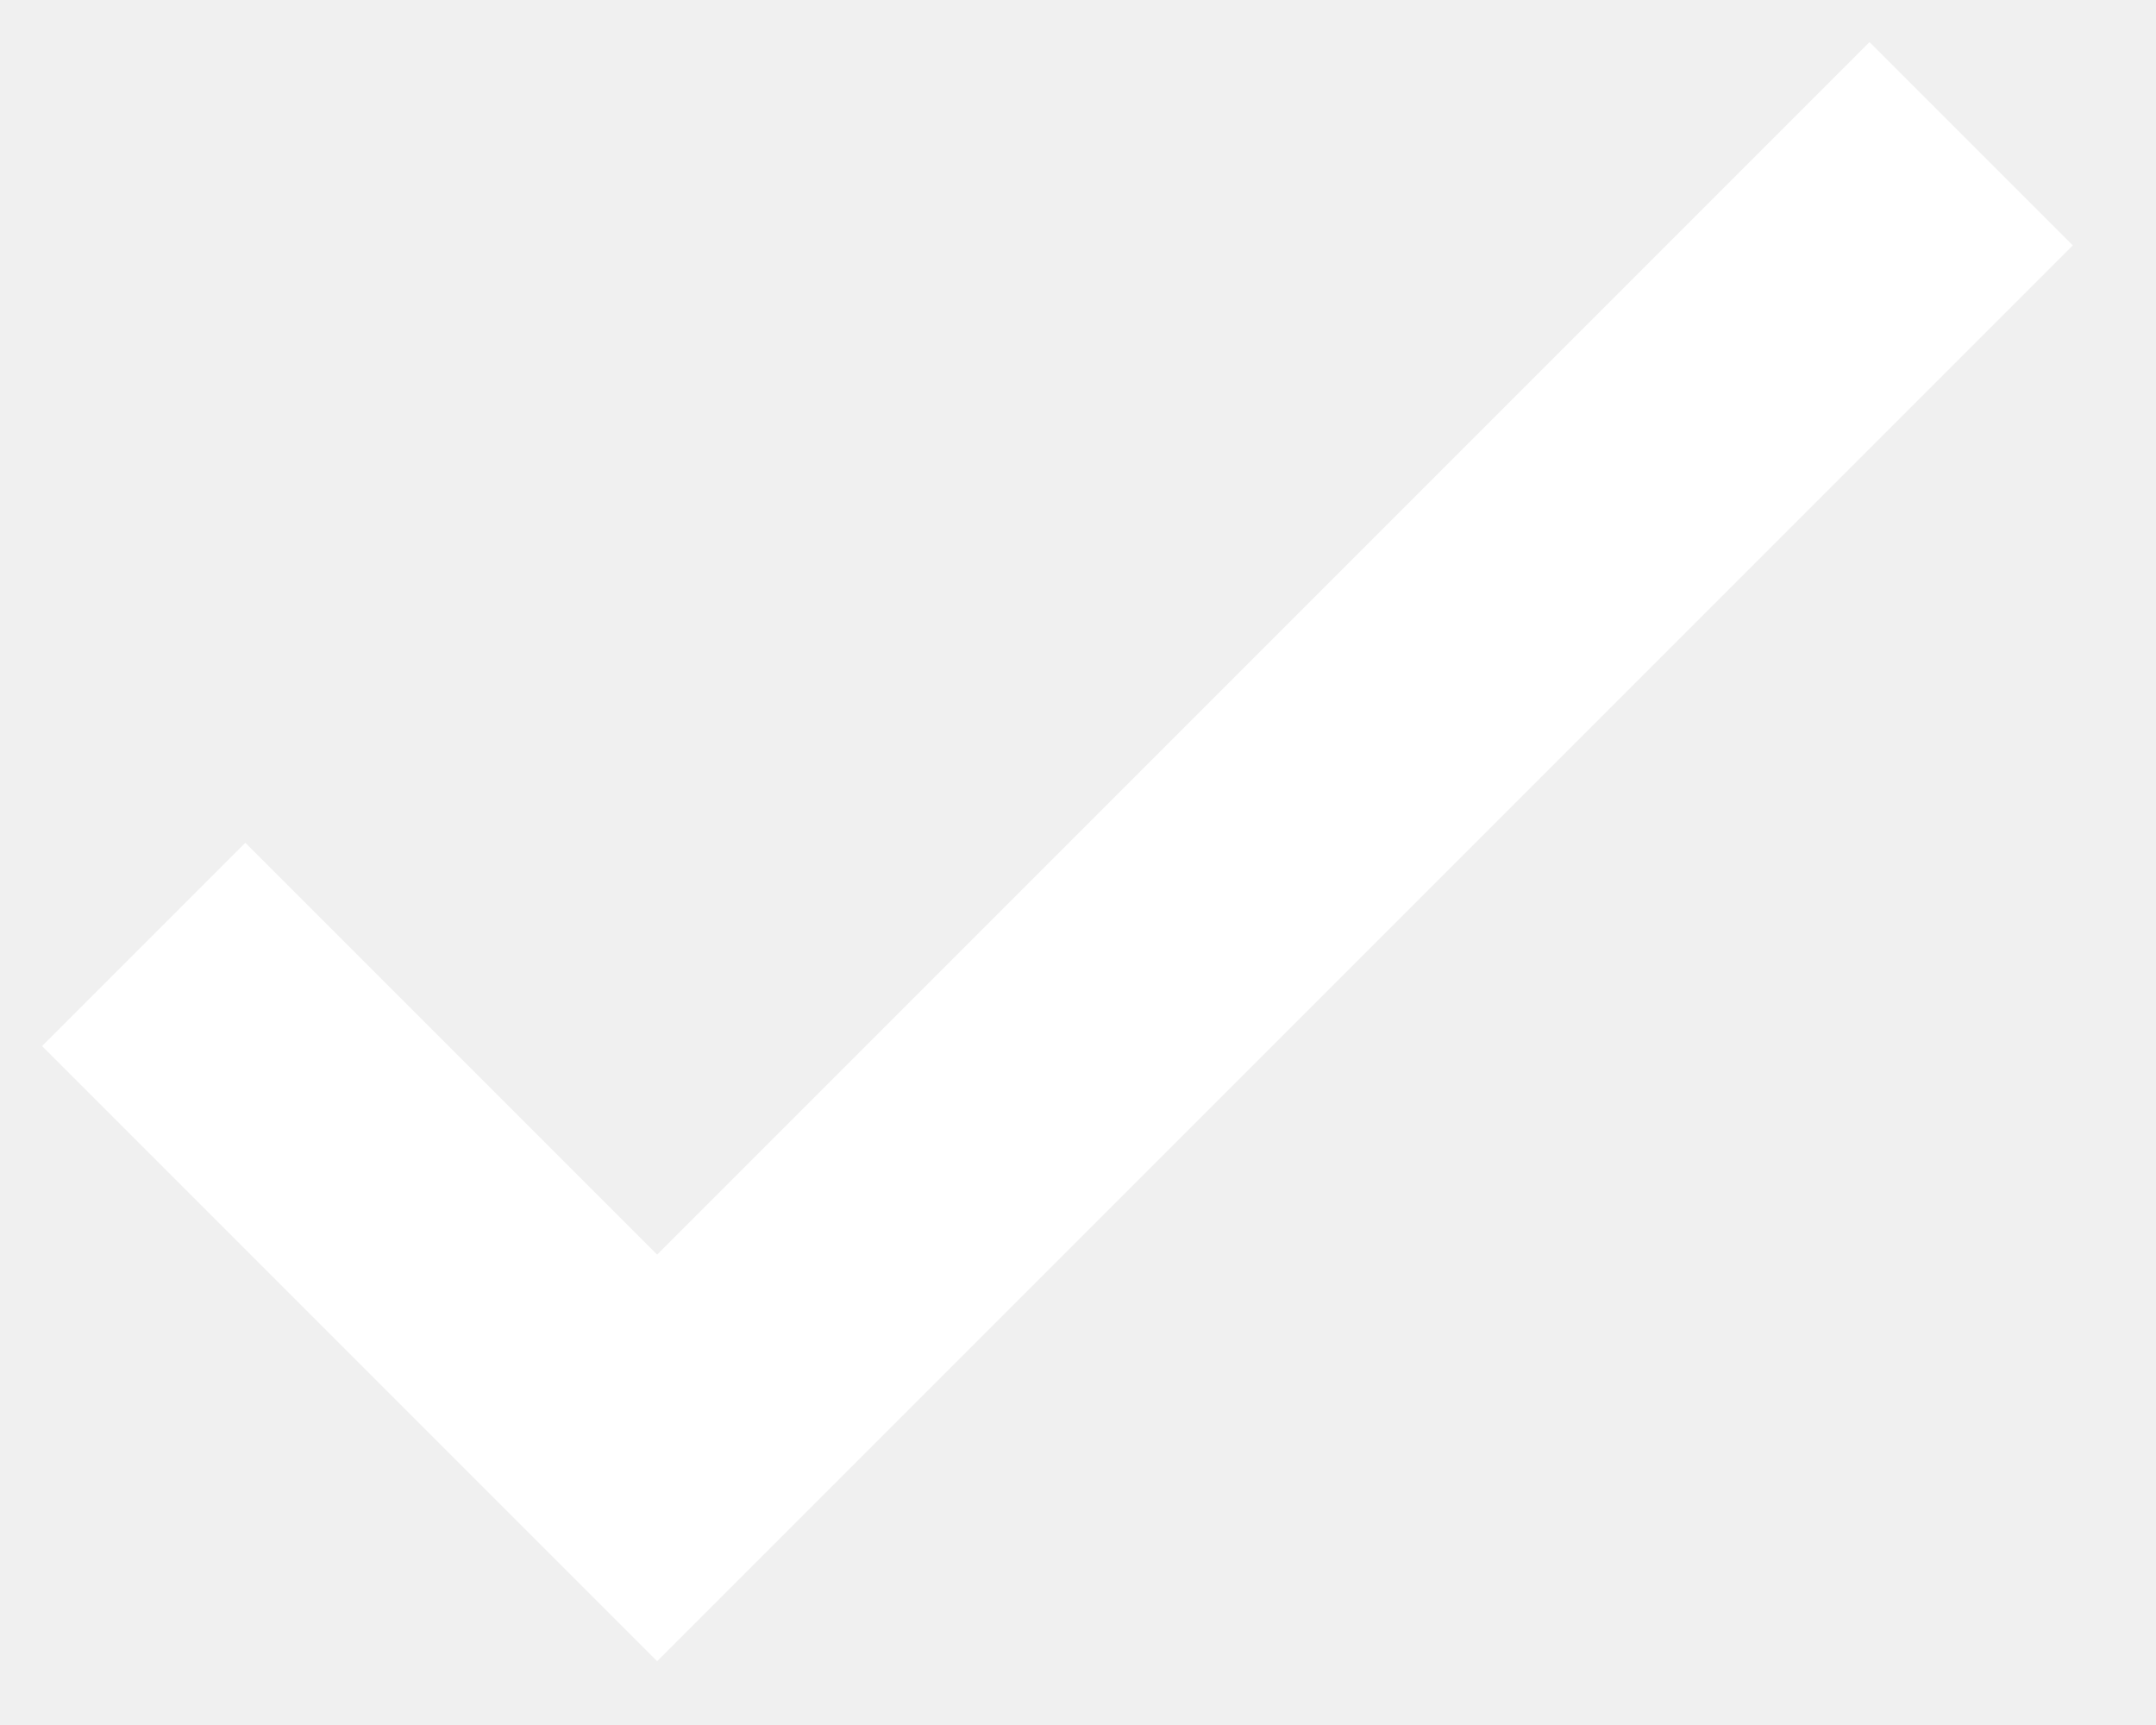
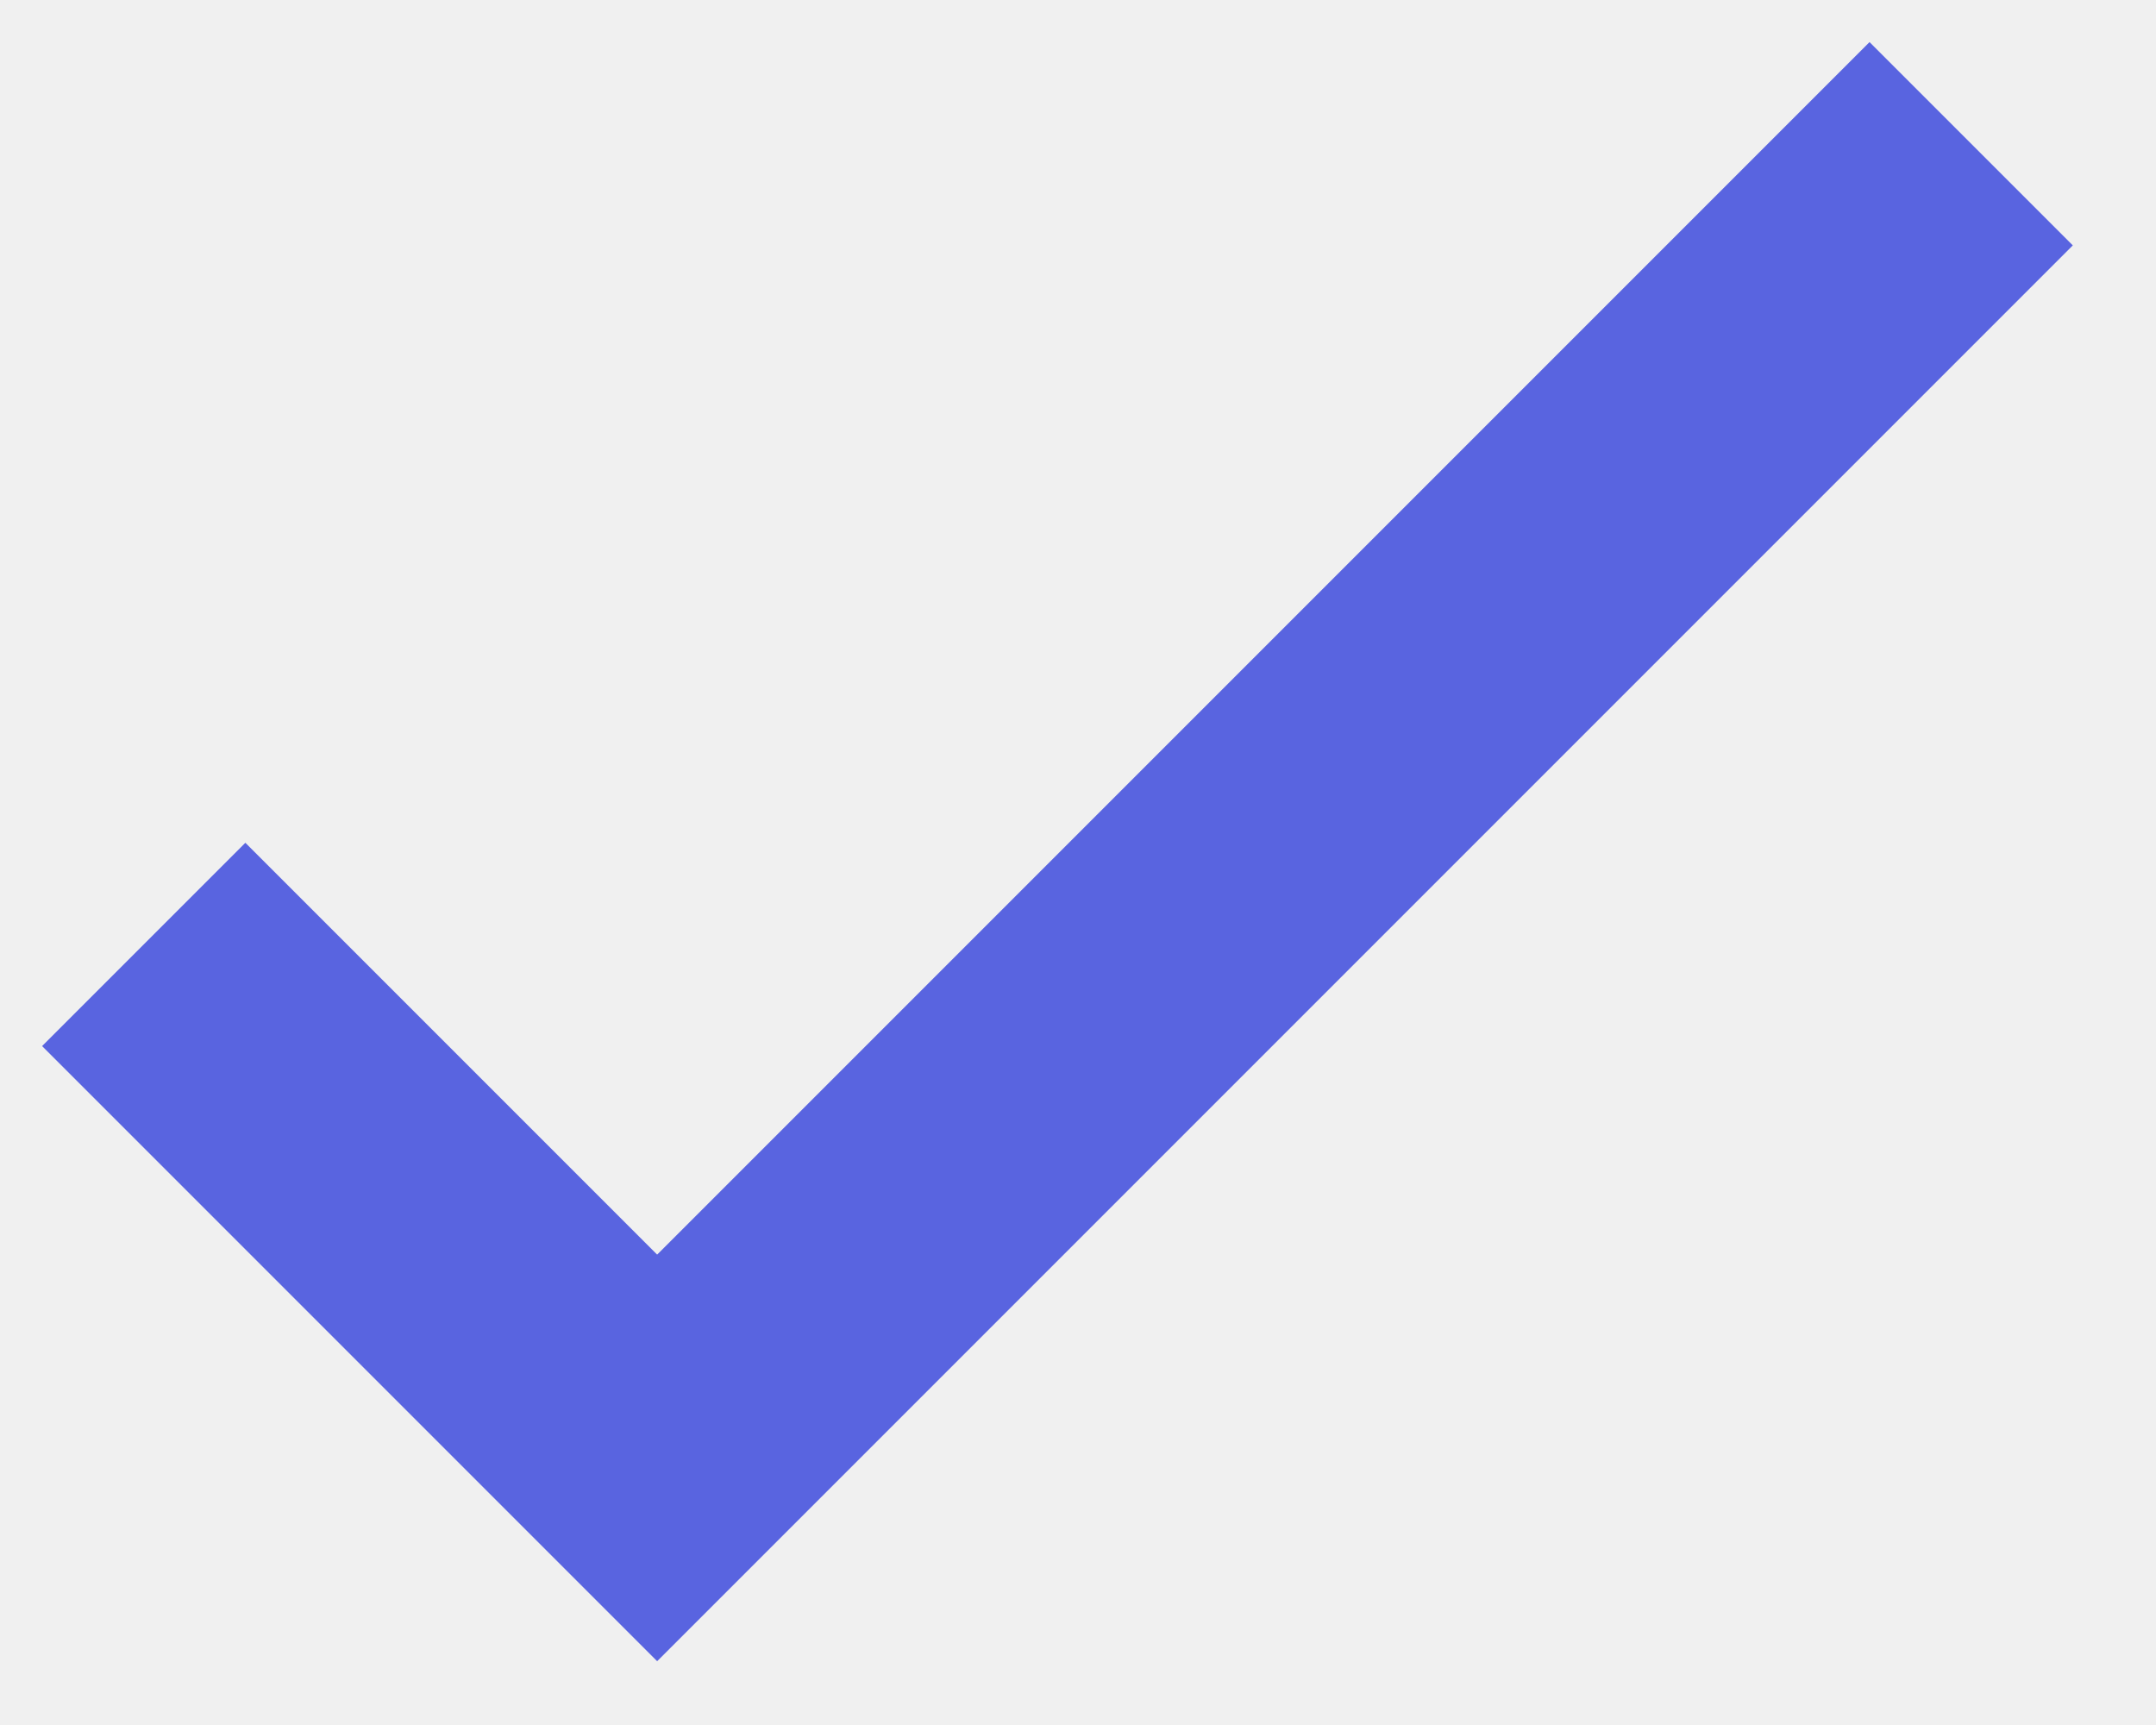
<svg xmlns="http://www.w3.org/2000/svg" width="15" height="12">
-   <path d="M1 6.57l3.572 3.572L13.714 1" stroke="#FFF" stroke-width="2" fill="none" fill-rule="evenodd" />
+   <path d="M1 6.57l3.572 3.572L13.714 1" stroke="#5964E0" stroke-width="2" fill="none" fill-rule="evenodd" />
</svg>
